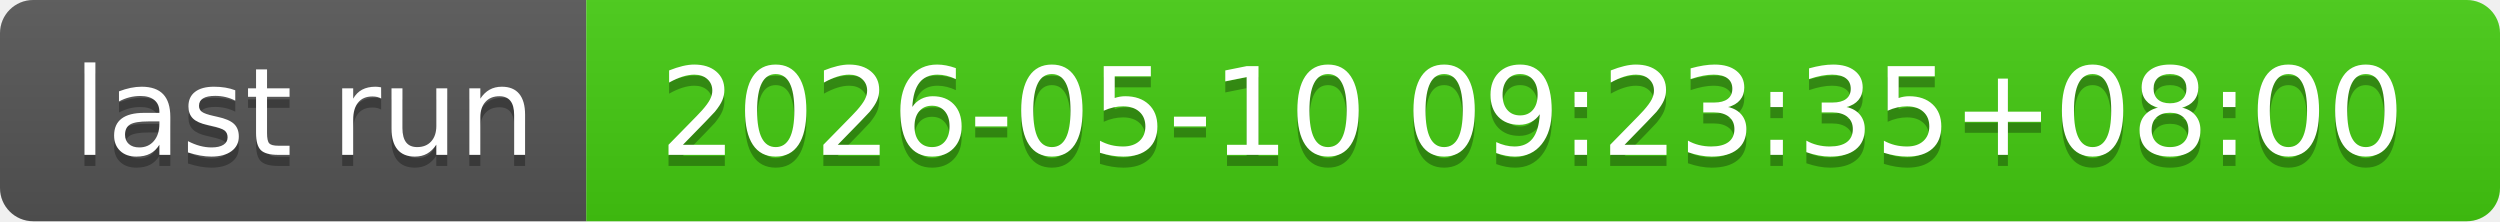
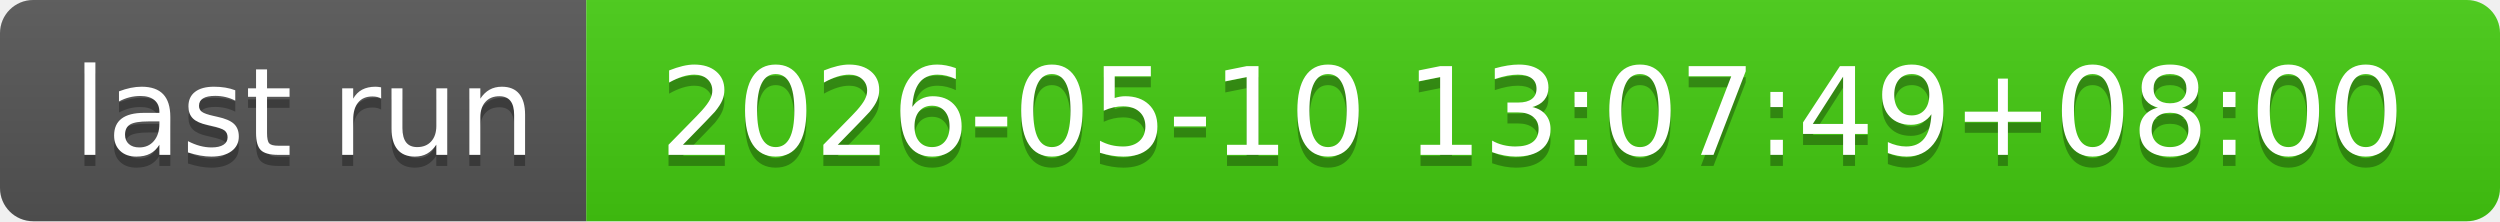
- <svg xmlns="http://www.w3.org/2000/svg" width="226" height="20" role="img" aria-label="last run: 2026-05-10 09:23:35+08:00">
+ <svg xmlns="http://www.w3.org/2000/svg" width="226" height="20" role="img" aria-label="last run: 2026-05-10 13:07:49+08:00">
  <linearGradient id="s" x2="0" y2="100%">
    <stop offset="0" stop-color="#bbb" stop-opacity=".1" />
    <stop offset="1" stop-opacity=".1" />
  </linearGradient>
  <clipPath id="r">
    <rect width="226" height="20" rx="3" fill="#fff" />
  </clipPath>
  <g clip-path="url(#r)">
    <rect width="53" height="20" fill="#555" />
    <rect x="53" width="173" height="20" fill="#4c1" />
    <rect width="226" height="20" fill="url(#s)" />
  </g>
  <g fill="#fff" text-anchor="middle" font-family="Verdana,Geneva,DejaVu Sans,sans-serif" text-rendering="geometricPrecision" font-size="110">
    <text aria-hidden="true" x="275" y="150" fill="#010101" fill-opacity=".3" transform="scale(.1)" textLength="430">last run</text>
    <text x="275" y="140" transform="scale(.1)" fill="#fff" textLength="430">last run</text>
-     <text aria-hidden="true" x="1385" y="150" fill="#010101" fill-opacity=".3" transform="scale(.1)" textLength="1630">2026-05-10 09:23:35+08:00</text>
-     <text x="1385" y="140" transform="scale(.1)" fill="#fff" textLength="1630">2026-05-10 09:23:35+08:00</text>
+     <text aria-hidden="true" x="1385" y="150" fill="#010101" fill-opacity=".3" transform="scale(.1)" textLength="1630">2026-05-10 13:07:49+08:00</text>
+     <text x="1385" y="140" transform="scale(.1)" fill="#fff" textLength="1630">2026-05-10 13:07:49+08:00</text>
  </g>
</svg>
